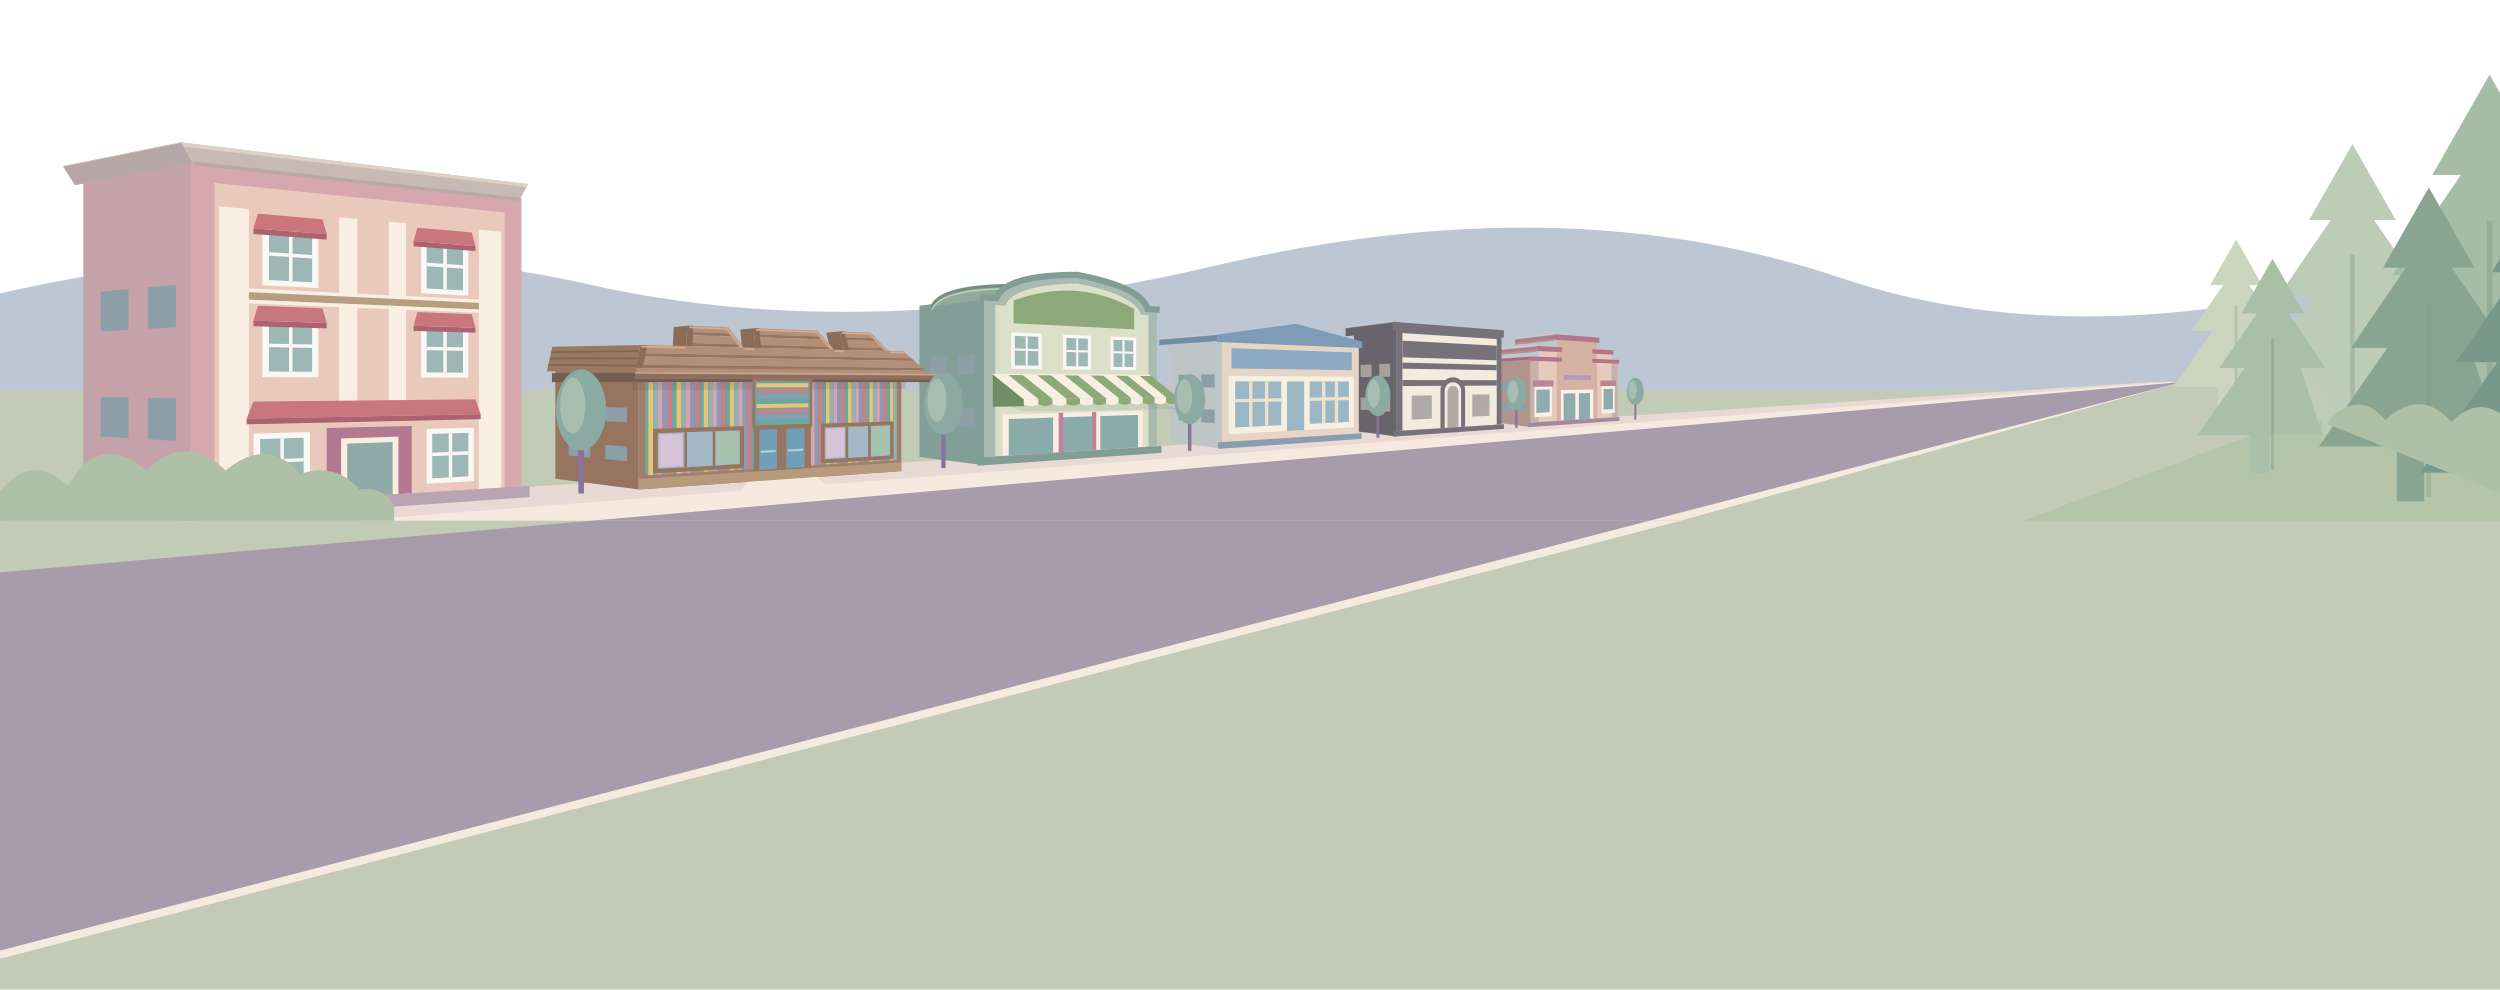
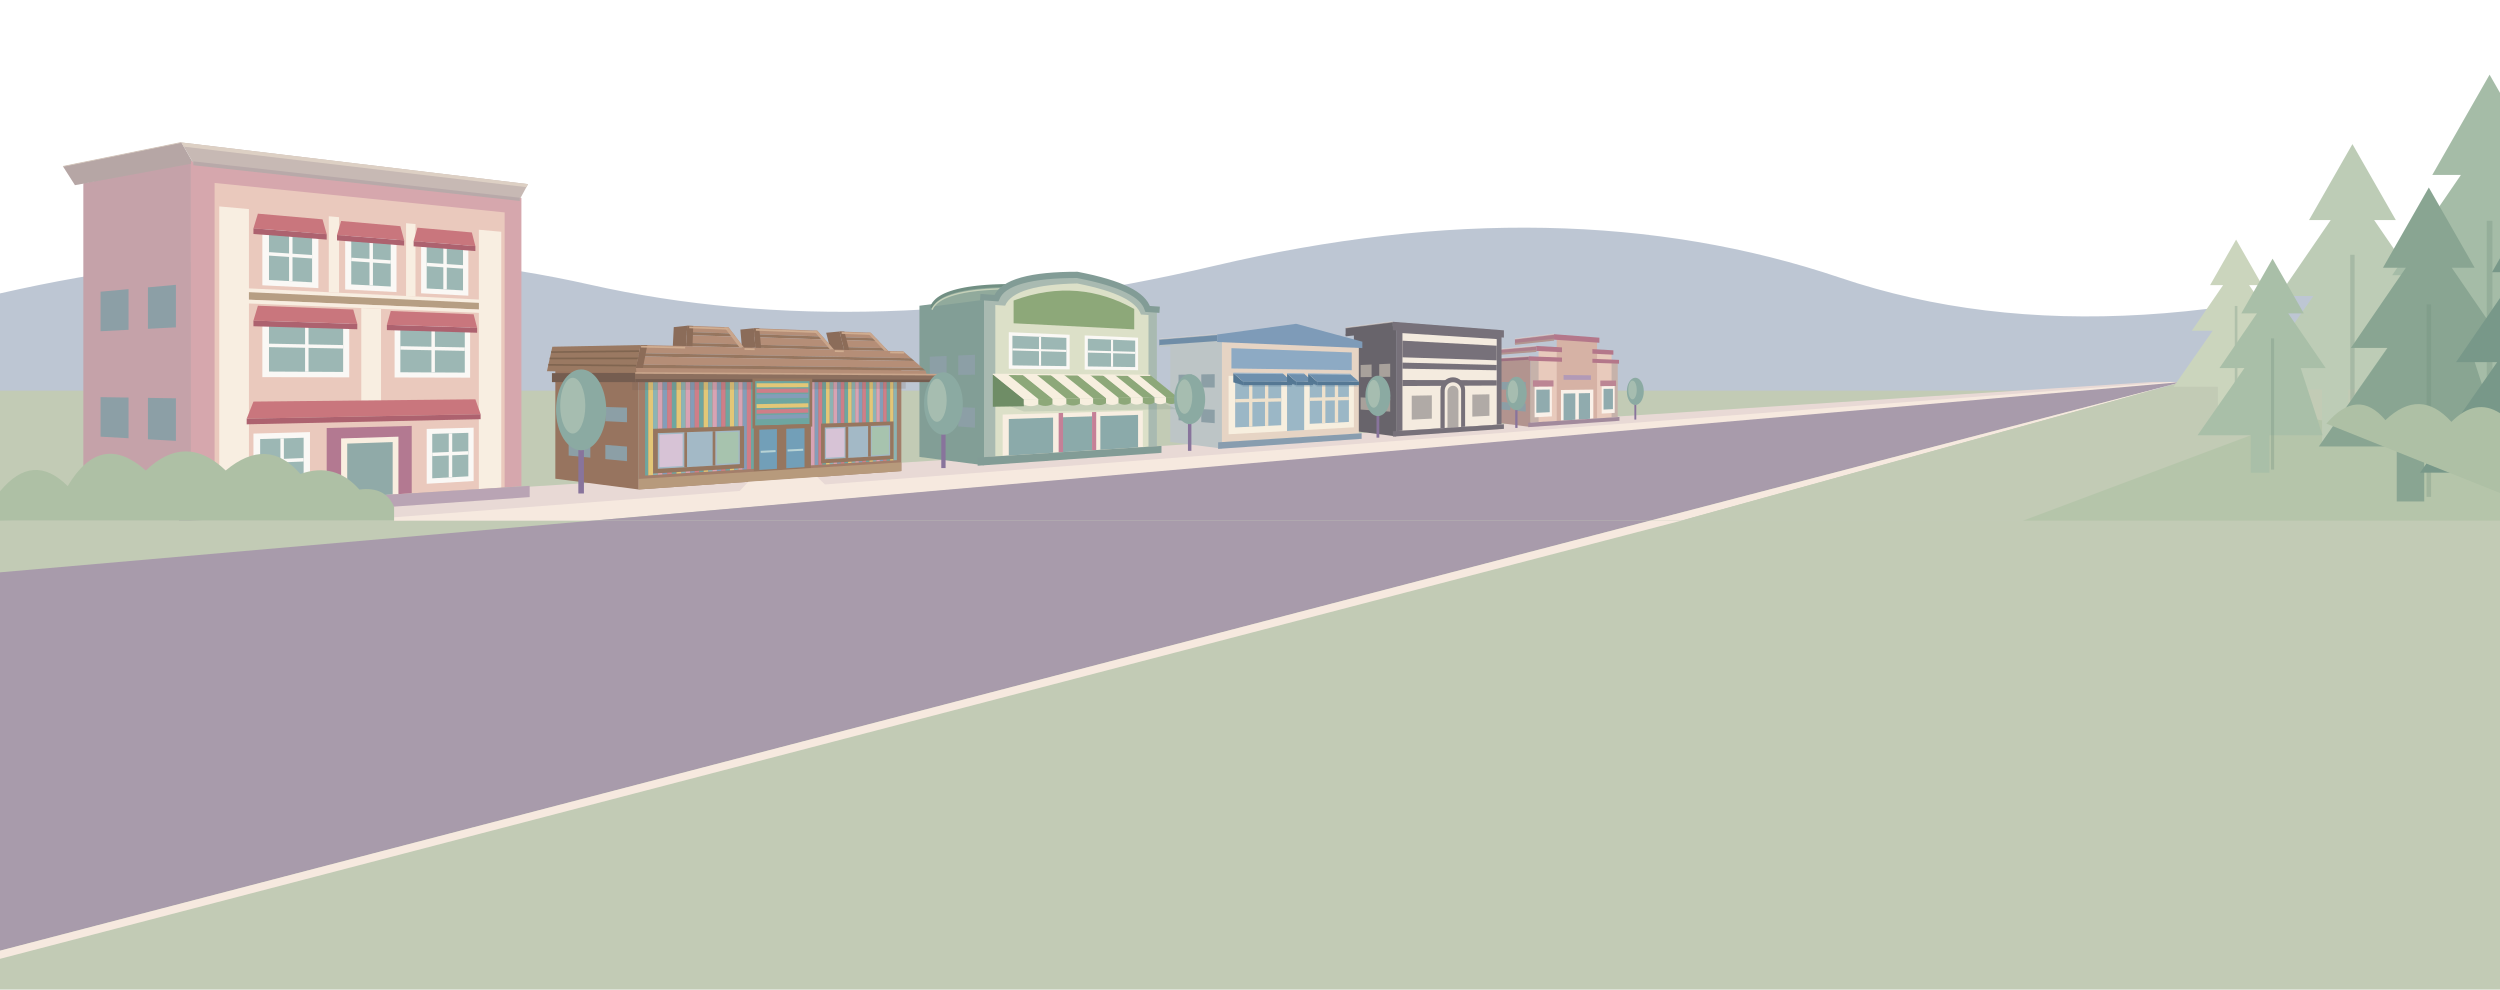
<svg xmlns="http://www.w3.org/2000/svg" viewBox="0 0 1440 570" preserveAspectRatio="xMidYMax meet" fill="none">
  <defs>
    <linearGradient id="village-sky" x1="0" y1="0" x2=".7" y2="1">
      <stop offset="0" stop-color="#b3cddd" />
      <stop offset=".55" stop-color="#ccdae5" />
      <stop offset="1" stop-color="#dce5e6" />
    </linearGradient>
    <radialGradient id="village-corner-warmth" gradientUnits="userSpaceOnUse" cx="-30" cy="-20" r="1160" gradientTransform="scale(1 .48)">
      <stop offset="0" stop-color="#eac0a7" />
      <stop offset=".32" stop-color="#edc9b4" stop-opacity=".95" />
      <stop offset=".65" stop-color="#e8c4c8" stop-opacity=".7" />
      <stop offset="1" stop-color="#dfcbdc" stop-opacity="0" />
    </radialGradient>
    <linearGradient id="village-peach-sweep" x1="0" y1="0" x2="1" y2="0">
      <stop offset="0" stop-color="#edc4aa" stop-opacity=".85" />
      <stop offset=".55" stop-color="#efc0be" stop-opacity=".65" />
      <stop offset="1" stop-color="#e8cbdc" stop-opacity="0" />
    </linearGradient>
    <linearGradient id="village-blue-sweep" x1="0" y1="0" x2="1" y2="0">
      <stop offset="0" stop-color="#c6bfdb" stop-opacity="0" />
      <stop offset=".45" stop-color="#c3c5e1" stop-opacity=".65" />
      <stop offset="1" stop-color="#9fc4dc" stop-opacity=".7" />
    </linearGradient>
    <filter id="village-sky-soften" x="-15%" y="-100%" width="130%" height="300%" color-interpolation-filters="sRGB">
      <feGaussianBlur stdDeviation="20" />
    </filter>
    <radialGradient id="village-sun-halo">
      <stop offset="0" stop-color="#fff0cc" stop-opacity=".35" />
      <stop offset="1" stop-color="#fff0cc" stop-opacity="0" />
    </radialGradient>
    <pattern id="toy-stripes" width="18" height="110" patternUnits="userSpaceOnUse">
      <path fill="#cf7e88" d="M0 0h3v110H0z" />
      <path fill="#6ea6a0" d="M3 0h3v110H3z" />
      <path fill="#e3c777" d="M6 0h3v110H6z" />
      <path fill="#8cb4b4" d="M9 0h3v110H9z" />
      <path fill="#d8a3b4" d="M12 0h3v110h-3z" />
      <path fill="#849db9" d="M15 0h3v110h-3z" />
    </pattern>
    <pattern id="toy-roof" width="12" height="7" patternUnits="userSpaceOnUse">
      <path fill="#b58e77" d="M0 0h12v7H0z" />
      <path fill="#96765f" d="M0 5h12v2H0z" />
    </pattern>
    <pattern id="awning-stripes" width="26" height="35" patternUnits="userSpaceOnUse" patternTransform="skewX(-12)">
      <path fill="#faf8f5" d="M0 0h13v35H0z" />
      <path fill="#83a7a0" d="M13 0h13v35H13z" />
    </pattern>
    <g id="window">
      <path fill="#faf8f5" d="M0 0h26v32H0z" />
      <path fill="#9cb7b4" d="M3 3h20v26H3z" />
      <path stroke="#faf8f5" stroke-width="2" d="M13 3v26M3 15h20" />
    </g>
    <g id="tree">
      <path stroke="#88749c" stroke-width="4" d="M0 0v52" />
      <ellipse cy="-8" rx="18" ry="29" fill="#8baaa2" />
      <ellipse cx="-6" cy="-11" rx="9" ry="20" fill="#a6bdb0" />
    </g>
  </defs>
  <style>
    .village-cloud { transform-box: fill-box; transform-origin: center; }
    @keyframes cloud-drift { from { transform: translateX(-26px); } to { transform: translateX(44px); } }
    @media (prefers-reduced-motion: no-preference) {
      .village-cloud { animation: cloud-drift 48s ease-in-out -18s infinite alternate; }
      .village-cloud-far { animation-duration: 67s; animation-delay: -40s; }
    }
  </style>
  <path fill="#bdc6d3" d="M0 169Q180 128 340 164T700 153T1060 160T1440 137v163H0z" />
  <path fill="#c2cbb5" d="M0 225h1440v75H0Z" />
  <path fill="#e8d9d5" d="M0 300 1240 220h17L230 300Z" />
  <path fill="#f6e9df" d="m1250 220 7 1L340 300H200Z" />
  <path fill="#a89bab" d="m1257 220-307 80H340Z" />
  <path fill="#f6e9df" d="m1257 220-289 80h-18Z" />
  <path fill="#c2cbb5" d="m1257 220 183 5v75H968Z" />
  <path fill="#b5c5aa" d="m1325 240 115 20v40h-275Z" />
  <path fill="#b2948f" d="M881.62,206.72 861.51,208.04 861.51,243.35 881.62,245.95Z" />
  <path fill="#8c9fa6" d="M878.81,220.05 873.58,220.05 873.58,224.57 878.81,224.69Z" />
  <path fill="#8c9fa6" d="M869.96,220.05 864.73,220.05 864.73,224.36 869.96,224.49Z" />
  <path fill="#8c9fa6" d="M878.81,232.43 873.58,232.10 873.58,236.62 878.81,237.07Z" />
  <path fill="#8c9fa6" d="M869.96,231.88 864.73,231.55 864.73,235.86 869.96,236.31Z" />
  <path fill="#9e6f80" d="M880.62,205.22 858.10,206.70 858.10,209.00 880.62,207.77Z" />
  <path stroke="#eaded5" stroke-opacity=".5" stroke-width=".7" d="M858.10,206.70 L880.62,205.22" />
  <path stroke="#b2948f" stroke-width="1.1" d="M858.10,209.00 L880.62,207.77" />
  <path fill="#ad7e8c" d="M884.93,199.27 862.41,201.35 862.41,203.94 884.93,202.15Z" />
  <path stroke="#eaded5" stroke-opacity=".5" stroke-width=".7" d="M862.41,201.35 L884.93,199.27" />
  <path stroke="#b2948f" stroke-width="1.1" d="M862.41,203.94 L884.93,202.15" />
  <path fill="#ad7e8c" d="M895.12,192.50 872.60,195.25 872.60,198.09 895.12,195.65Z" />
  <path stroke="#eaded5" stroke-opacity=".5" stroke-width=".7" d="M872.60,195.25 L895.12,192.50" />
  <path stroke="#b2948f" stroke-width="1.1" d="M872.60,198.09 L895.12,195.65" />
  <path fill="#c6b2aa" d="M881.62,206.72 931.81,208.52 931.81,240.23 881.62,243.40 881.62,206.72Z" />
  <path fill="#e8cabc" d="M886.23,200.78 928.28,202.99 928.28,240.45 886.23,243.11 886.23,200.78Z" />
  <path fill="#d6b2a5" d="M896.67,194.01 919.92,195.71 919.92,240.98 896.67,242.45 896.67,194.01Z" />
  <path fill="#b4778a" d="M880.62,205.22 932.56,207.29 932.56,209.48 880.62,207.77 880.62,205.22Z M884.93,199.27 929.30,201.78 929.30,204.31 884.93,202.15 884.93,199.27Z M895.12,192.50 921.25,194.51 921.25,197.43 895.12,195.65 895.12,192.50Z" />
  <path fill="#d6b2a5" d="M899.71,198.73 917.21,199.78 917.21,213.57 899.71,213.24 899.71,198.73Z" />
  <path fill="#b29ab7" d="M900.62,216.01 916.39,216.19 916.39,218.82 900.62,218.77 900.62,216.01Z" />
  <path fill="#faf1e9" d="M883.94,222.68 893.88,222.61 893.88,239.82 883.94,240.37 883.94,222.68Z M922.58,222.40 930.06,222.35 930.06,237.82 922.58,238.23 922.58,222.40Z M899.11,224.65 917.76,224.40 917.76,241.12 899.11,242.30 899.11,224.65Z" />
  <path fill="#90abae" d="M900.62,226.70 907.39,226.57 907.39,241.78 900.62,242.20 900.62,226.70Z M909.40,226.53 915.84,226.41 915.84,241.24 909.40,241.65 909.40,226.53Z M884.93,224.47 892.63,224.38 892.63,237.42 884.93,237.79 884.93,224.47Z M923.63,224.00 929.05,223.94 929.05,235.66 923.63,235.92 923.63,224.00Z" />
  <path fill="#bc8594" d="M882.95,219.07 894.81,219.10 894.81,222.60 882.95,222.69 882.95,219.07Z M921.78,219.17 930.81,219.19 930.81,222.34 921.78,222.41 921.78,219.17Z" />
  <path fill="#a28a9c" d="M880.28,243.49 932.81,240.17 932.81,242.36 880.28,246.04 880.28,243.49Z" />
  <path fill="#68646b" d="M804.16,187.69 779.84,190.92 779.84,248.24 804.16,251.37Z" />
  <path fill="#a8a19b" d="M800.75,209.49 794.43,209.77 794.43,217.10 800.75,217.02Z" />
  <path fill="#a8a19b" d="M790.05,209.96 783.73,210.24 783.73,217.24 790.05,217.16Z" />
  <path fill="#a8a19b" d="M800.75,229.58 794.43,229.33 794.43,236.67 800.75,237.12Z" />
  <path fill="#a8a19b" d="M790.05,229.16 783.73,228.90 783.73,235.90 790.05,236.35Z" />
  <path fill="#68646b" d="M802.31,185.35 775.08,188.81 775.08,193.18 802.31,190.20Z" />
  <path stroke="#eaded5" stroke-opacity=".5" stroke-width=".7" d="M775.08,188.81 L802.31,185.35" />
  <path stroke="#68646b" stroke-width="1.1" d="M775.08,193.18 L802.31,190.20" />
  <path fill="#77717a" d="M804.16,187.69 864.88,192.07 864.88,244.46 804.16,248.30 804.16,187.69Z" />
  <path fill="#f4ebdf" d="M807.80,191.87 862.12,195.31 862.12,244.64 807.80,248.07 807.80,191.87Z" />
  <path fill="#77717a" d="M802.31,185.35 866.25,190.27 866.25,194.44 802.31,190.20 802.31,185.35Z M807.80,196.23 862.12,199.13 862.12,207.55 807.80,205.81 807.80,196.23Z M807.80,208.86 862.12,210.22 862.12,213.28 807.80,212.35 807.80,208.86Z M807.80,218.88 862.12,219.02 862.12,222.08 807.80,222.36 807.80,218.88Z" />
  <path fill="#f4ebdf" d="M810.94,225.38 826.82,225.18 826.82,243.53 810.94,244.41 810.94,225.38Z M846.18,224.95 859.67,224.78 859.67,241.71 846.18,242.46 846.18,224.95Z" />
  <path fill="#b0aaa6" d="M813.16,227.93 824.74,227.72 824.74,241.13 813.16,241.70 813.16,227.93Z M848.06,227.30 857.90,227.12 857.90,239.49 848.06,239.98 848.06,227.30Z" />
  <path fill="#77717a" d="M829.70,246.68 829.70,224.73 829.84,223.28 830.26,221.88 830.94,220.59 831.84,219.46 832.94,218.55 834.19,217.87 835.53,217.46 836.92,217.32 838.31,217.47 839.62,217.90 840.83,218.57 841.88,219.48 842.74,220.57 843.38,221.82 843.77,223.17 843.90,224.57 843.90,245.79 829.70,246.68Z" />
  <path fill="#f4ebdf" d="M832.14,246.53 832.14,225.12 832.23,224.15 832.51,223.22 832.95,222.37 833.55,221.62 834.28,221.00 835.11,220.55 836.00,220.27 836.92,220.17 837.85,220.27 838.73,220.54 839.54,220.99 840.24,221.59 840.82,222.32 841.25,223.16 841.52,224.06 841.60,225.00 841.60,245.93 832.14,246.53Z" />
  <path fill="#b0aaa6" d="M833.75,246.43 833.75,225.51 833.81,224.87 833.99,224.25 834.28,223.68 834.68,223.18 835.16,222.77 835.71,222.46 836.31,222.28 836.92,222.21 837.54,222.27 838.13,222.45 838.67,222.75 839.14,223.15 839.53,223.63 839.82,224.19 840.00,224.80 840.06,225.43 840.06,246.03 833.75,246.43Z" />
  <path fill="#77717a" d="M802.31,248.41 866.25,244.37 866.25,247.02 802.31,251.50 802.31,248.41Z" />
  <path fill="#bdc5c6" d="M703.84,193.35 674.08,196.02 674.08,254.56 703.84,258.40Z" />
  <path fill="#8c9fa6" d="M699.67,215.53 691.94,215.65 691.94,223.14 699.67,223.23Z" />
  <path fill="#8c9fa6" d="M686.58,215.73 678.84,215.85 678.84,223.00 686.58,223.08Z" />
  <path fill="#8c9fa6" d="M699.67,236.06 691.94,235.63 691.94,243.13 699.67,243.75Z" />
  <path fill="#8c9fa6" d="M686.58,235.34 678.84,234.92 678.84,242.07 686.58,242.69Z" />
  <path fill="#6f8da7" d="M701.07,192.68 667.74,195.41 667.74,199.30 701.07,197.00Z" />
  <path stroke="#eaded5" stroke-opacity=".5" stroke-width=".7" d="M667.74,195.41 L701.07,192.68" />
  <path stroke="#bdc5c6" stroke-width="1.1" d="M667.74,199.30 L701.07,197.00" />
  <path fill="#e6d4c4" d="M703.84,193.35 782.68,197.18 782.68,249.65 703.84,254.64 703.84,193.35Z" />
  <path fill="#7e9bb8" d="M701.07,192.68 746.55,186.50 784.70,196.82 784.70,200.49 701.07,197.00 701.07,192.68Z" />
  <path fill="#8daac4" d="M709.30,200.54 778.61,203.02 778.61,213.23 709.30,212.24 709.30,200.54Z" />
  <path fill="#f7efdf" d="M707.67,216.49 779.84,216.96 779.84,246.13 707.67,250.12 707.67,216.49Z" />
  <path fill="#9bb7c6" d="M711.45,219.70 737.97,219.71 737.97,244.92 711.45,246.20 711.45,219.70Z M754.40,219.72 776.96,219.73 776.96,243.03 754.40,244.12 754.40,219.72Z M741.34,219.71 751.20,219.72 751.20,247.72 741.34,248.26 741.34,219.71Z" />
  <path stroke="#eee1cc" stroke-width="1.92" d="M720.42,219.70 720.42,245.77 M729.59,219.71 729.59,245.32 M762.45,219.73 762.45,243.73 M769.81,219.73 769.81,243.37 M711.45,230.83 737.97,230.30 M754.40,229.97 776.96,229.52" />
  <path fill="#889daf" d="M701.63,254.78 784.30,249.55 784.30,252.76 701.63,258.56 701.63,254.78Z" />
+   <path fill="#557894" fill-opacity=".18" d="M710.38,219.17 738.94,219.21 744.33,222.88 716.07,222.88Z" />
+   <path fill="#557894" d="M710.38,214.92 716.07,219.88 716.07,221.88 710.38,220.23Z" />
+   <path fill="#6e90ae" d="M710.38,214.92 738.94,215.18 744.33,219.88 716.07,219.88Z" />
+   <path fill="#557894" d="M716.07,219.88 744.33,219.88 744.33,221.88 716.07,221.88Z" />
+   <path stroke="#a2b9cc" stroke-width=".6" d="M710.38,214.92 L738.94,215.18" />
+   <path fill="#557894" fill-opacity=".18" d="M741.34,219.21 751.20,219.23 756.46,222.89 746.71,222.88Z" />
+   <path fill="#557894" d="M741.34,215.21 746.71,219.88 746.71,221.88 741.34,220.21Z" />
+   <path fill="#6e90ae" d="M741.34,215.21 751.20,215.30 756.46,219.89 746.71,219.88Z" />
+   <path fill="#557894" d="M746.71,219.88 756.46,219.89 756.46,221.89 746.71,221.88Z" />
+   <path stroke="#a2b9cc" stroke-width=".6" d="M741.34,215.21 L751.20,215.30" />
+   <path fill="#557894" fill-opacity=".18" d="M753.49,219.23 777.78,219.27 782.77,222.89 758.73,222.89Z" />
+   <path fill="#557894" d="M753.49,215.32 758.73,219.89 758.73,221.89 753.49,220.21Z" />
+   <path fill="#6e90ae" d="M753.49,215.32 777.78,215.55 782.77,219.89 758.73,219.89Z" />
+   <path fill="#557894" d="M758.73,219.89 782.77,219.89 782.77,221.89 758.73,221.89Z" />
+   <path stroke="#a2b9cc" stroke-width=".6" d="M753.49,215.32 L777.78,215.55" />
  <path fill="#829e96" d="M566.80,171.23 529.60,176.11 529.60,263.20 566.80,268.00Z" />
  <path fill="#8c9fa6" d="M561.59,204.36 551.92,204.77 551.92,215.92 561.59,215.80Z" />
  <path fill="#8c9fa6" d="M545.22,205.05 535.55,205.47 535.55,216.10 545.22,215.99Z" />
  <path fill="#8c9fa6" d="M561.59,234.89 551.92,234.49 551.92,245.64 561.59,246.34Z" />
  <path fill="#8c9fa6" d="M545.22,234.22 535.55,233.83 535.55,244.47 545.22,245.16Z" />
  <path fill="#91aa9c" d="M574.00,171.74 574.49,170.63 575.11,169.57 575.87,168.55 576.76,167.58 577.79,166.66 578.96,165.79 580.25,164.96 581.68,164.18 583.23,163.45 584.91,162.78 586.72,162.15 588.65,161.56 590.70,161.03 592.87,160.55 595.15,160.11 597.55,159.73 600.06,159.39 602.68,159.10 605.40,158.86 608.22,158.66 611.14,158.51 614.16,158.40 617.28,158.34 620.48,158.33 583.28,164.50 580.08,164.51 576.96,164.56 573.94,164.66 571.02,164.79 568.20,164.97 565.48,165.19 562.86,165.45 560.35,165.76 557.95,166.10 555.67,166.49 553.50,166.93 551.45,167.41 549.52,167.93 547.71,168.50 546.03,169.11 544.48,169.76 543.05,170.46 541.76,171.21 540.59,171.99 539.56,172.82 538.67,173.70 537.91,174.61 537.29,175.57 536.80,176.57Z" />
  <path fill="none" stroke="#718f83" stroke-width="1.80" stroke-linecap="round" d="M536.80,176.57 537.29,175.57 537.91,174.61 538.67,173.70 539.56,172.82 540.59,171.99 541.76,171.21 543.05,170.46 544.48,169.76 546.03,169.11 547.71,168.50 549.52,167.93 551.45,167.41 553.50,166.93 555.67,166.49 557.95,166.10 560.35,165.76 562.86,165.45 565.48,165.19 568.20,164.97 571.02,164.79 573.94,164.66 576.96,164.56 580.08,164.51 583.28,164.50" />
  <path fill="none" stroke="#c6d1b9" stroke-width=".8" d="M536.80,178.37 537.29,177.37 537.91,176.41 538.67,175.50 539.56,174.62 540.59,173.79 541.76,173.01 543.05,172.26 544.48,171.56 546.03,170.91 547.71,170.30 549.52,169.73 551.45,169.21 553.50,168.73 555.67,168.29 557.95,167.90 560.35,167.56 562.86,167.25 565.48,166.99 568.20,166.77 571.02,166.59 573.94,166.46 576.96,166.36 580.08,166.31 583.28,166.30" />
  <path fill="#a9bab1" d="M566.80,171.23 574.00,171.74 574.78,170.10 575.87,168.55 577.26,167.11 578.96,165.79 580.95,164.57 583.23,163.45 585.80,162.45 588.65,161.56 591.77,160.78 595.15,160.11 598.79,159.55 602.68,159.10 606.80,158.75 611.14,158.51 615.71,158.37 620.48,158.33 625.18,159.29 629.55,160.27 633.59,161.30 637.33,162.35 640.77,163.44 643.93,164.56 646.80,165.72 649.39,166.92 651.73,168.15 653.80,169.42 655.61,170.73 657.18,172.09 658.49,173.48 659.57,174.92 660.40,176.40 660.99,177.94 666.36,178.32 666.36,257.01 566.80,263.30 566.80,171.23Z" />
  <path fill="#dce0c8" d="M573.29,175.69 578.96,176.06 579.71,174.57 580.72,173.18 582.00,171.87 583.54,170.66 585.33,169.54 587.38,168.51 589.67,167.57 592.21,166.73 594.99,165.98 597.99,165.32 601.22,164.76 604.67,164.29 608.33,163.90 612.19,163.61 616.24,163.40 620.48,163.28 624.66,164.15 628.56,165.05 632.18,165.98 635.53,166.94 638.63,167.93 641.47,168.96 644.07,170.02 646.42,171.11 648.55,172.23 650.44,173.40 652.11,174.59 653.55,175.83 654.78,177.10 655.79,178.42 656.59,179.77 657.18,181.16 661.53,181.45 661.53,257.31 573.29,262.89 573.29,175.69Z" />
  <path stroke="#829c96" stroke-width="3.60" d="M564.61,171.08 574.00,171.74 574.78,170.10 575.87,168.55 577.26,167.11 578.96,165.79 580.95,164.57 583.23,163.45 585.80,162.45 588.65,161.56 591.77,160.78 595.15,160.11 598.79,159.55 602.68,159.10 606.80,158.75 611.14,158.51 615.71,158.37 620.48,158.33 625.18,159.29 629.55,160.27 633.59,161.30 637.33,162.35 640.77,163.44 643.93,164.56 646.80,165.72 649.39,166.92 651.73,168.15 653.80,169.42 655.61,170.73 657.18,172.09 658.49,173.48 659.57,174.92 660.40,176.40 660.99,177.94 667.95,178.43" />
  <path fill="#8da879" d="M583.84,173.10 588.65,171.46 593.39,170.10 598.07,169.02 602.68,168.21 607.22,167.68 611.70,167.40 616.12,167.39 620.48,167.62 624.78,168.10 629.02,168.83 633.20,169.79 637.33,170.98 641.41,172.40 645.43,174.04 649.39,175.90 653.31,177.98 653.31,189.72 583.84,186.21 583.84,173.10Z" />
-   <path fill="#faf8f5" d="M582.45,191.39 600.05,192.14 600.05,212.60 582.45,212.40 582.45,191.39Z" />
-   <path fill="#9cb7b4" d="M584.53,193.44 598.07,193.98 598.07,210.65 584.53,210.46 584.53,193.44Z" />
-   <path stroke="#faf8f5" stroke-width="1.20" d="M591.37,193.71 591.37,210.56 M584.53,201.30 598.07,201.68" />
-   <path fill="#faf8f5" d="M612.34,192.67 628.42,193.35 628.42,212.92 612.34,212.74 612.34,192.67Z" />
-   <path fill="#9cb7b4" d="M614.23,194.62 626.60,195.12 626.60,211.06 614.23,210.89 614.23,194.62Z" />
-   <path stroke="#faf8f5" stroke-width="1.20" d="M620.48,194.87 620.48,210.98 M614.23,202.13 626.60,202.48" />
-   <path fill="#faf8f5" d="M639.67,193.83 654.42,194.46 654.42,213.22 639.67,213.05 639.67,193.83Z" />
-   <path fill="#9cb7b4" d="M641.41,195.70 652.75,196.16 652.75,211.44 641.41,211.27 641.41,195.70Z" />
-   <path stroke="#faf8f5" stroke-width="1.20" d="M647.13,195.93 647.13,211.36 M641.41,202.89 652.75,203.21" />
+   <path fill="#faf8f5" d="M581.06,191.33 616.12,192.83 616.12,212.78 581.06,212.39 581.06,191.33Z M624.78,193.20 655.53,194.51 655.53,213.23 624.78,212.88 624.78,193.20Z" />
+   <path fill="#9cb7b4" d="M583.15,193.39 614.23,194.62 614.23,210.89 583.15,210.44 583.15,193.39Z M626.60,195.12 653.87,196.20 653.87,211.45 626.60,211.06 626.60,195.12Z" />
+   <path stroke="#faf8f5" stroke-width="1.20" d="M599.06,194.02 599.06,210.67 M583.15,201.26 614.23,202.13 M640.54,195.67 640.54,211.26 M626.60,202.48 653.87,203.24" />
  <path fill="#f8eee1" d="M577.55,238.80 658.27,236.55 658.27,257.52 577.55,262.62 577.55,238.80Z" />
  <path fill="#8baaaa" d="M581.06,241.34 606.57,240.53 606.57,260.78 581.06,262.40 581.06,241.34Z M611.70,240.36 629.02,239.81 629.02,259.36 611.70,260.46 611.70,240.36Z M633.80,239.66 655.53,238.97 655.53,257.69 633.80,259.06 633.80,239.66Z" />
  <path fill="#c58097" d="M609.79,237.91 612.34,237.83 612.34,260.42 609.79,260.58 609.79,237.91Z M629.02,237.37 631.42,237.30 631.42,259.21 629.02,259.36 629.02,237.37Z" />
  <path fill="#829c96" d="M563.14,263.53 669.01,256.84 669.01,260.84 563.14,268.26 563.14,263.53Z" />
  <path fill="#627d70" fill-opacity=".16" d="M571.86,230.29 662.61,228.92 678.10,235.67 589.73,237.01Z" />
  <path fill="#6f8d66" d="M571.86,215.62 589.73,230.01 589.73,234.01 571.86,234.29Z" />
  <path fill="#f7efdf" d="M571.86,215.62 580.48,215.67 598.12,229.88 589.73,230.01Z" />
  <path fill="#f7efdf" d="M589.73,230.01 L598.12,229.88 l0,3 Q593.92,234.94 589.73,233.01Z" />
  <path fill="#8da879" d="M580.48,215.67 588.88,215.73 606.30,229.76 598.12,229.88Z" />
  <path fill="#8da879" d="M598.12,229.88 L606.30,229.76 l0,3 Q602.21,234.82 598.12,232.88Z" />
  <path fill="#f7efdf" d="M588.88,215.73 597.07,215.78 614.27,229.63 606.30,229.76Z" />
  <path fill="#f7efdf" d="M606.30,229.76 L614.27,229.63 l0,3 Q610.29,234.69 606.30,232.76Z" />
  <path fill="#8da879" d="M597.07,215.78 605.06,215.83 622.06,229.52 614.27,229.63Z" />
  <path fill="#8da879" d="M614.27,229.63 L622.06,229.52 l0,3 Q618.17,234.58 614.27,232.63Z" />
  <path fill="#f7efdf" d="M605.06,215.83 612.86,215.88 629.65,229.40 622.06,229.52Z" />
  <path fill="#f7efdf" d="M622.06,229.52 L629.65,229.40 l0,3 Q625.86,234.46 622.06,232.52Z" />
  <path fill="#8da879" d="M612.86,215.88 620.48,215.93 637.07,229.29 629.65,229.40Z" />
  <path fill="#8da879" d="M629.65,229.40 L637.07,229.29 l0,3 Q633.36,234.35 629.65,232.40Z" />
  <path fill="#f7efdf" d="M620.48,215.93 627.91,215.98 644.31,229.18 637.07,229.29Z" />
  <path fill="#f7efdf" d="M637.07,229.29 L644.31,229.18 l0,3 Q640.69,234.24 637.07,232.29Z" />
  <path fill="#8da879" d="M627.91,215.98 635.18,216.02 651.38,229.07 644.31,229.18Z" />
  <path fill="#8da879" d="M644.31,229.18 L651.38,229.07 l0,3 Q647.85,234.13 644.31,232.18Z" />
  <path fill="#f7efdf" d="M635.18,216.02 642.27,216.07 658.29,228.97 651.38,229.07Z" />
  <path fill="#f7efdf" d="M651.38,229.07 L658.29,228.97 l0,3 Q654.84,234.02 651.38,232.07Z" />
  <path fill="#8da879" d="M642.27,216.07 649.21,216.12 665.04,228.87 658.29,228.97Z" />
  <path fill="#8da879" d="M658.29,228.97 L665.04,228.87 l0,3 Q661.67,233.92 658.29,231.97Z" />
  <path fill="#f7efdf" d="M649.21,216.12 655.98,216.16 671.64,228.77 665.04,228.87Z" />
  <path fill="#f7efdf" d="M665.04,228.87 L671.64,228.77 l0,3 Q668.34,233.82 665.04,231.87Z" />
  <path fill="#8da879" d="M655.98,216.16 662.61,216.20 678.10,228.67 671.64,228.77Z" />
  <path fill="#8da879" d="M671.64,228.77 L678.10,228.67 l0,3 Q674.87,233.72 671.64,231.77Z" />
  <path stroke="#f7efdf" stroke-width=".7" d="M571.86,215.62 L662.61,216.20" />
  <path fill="#97745f" d="M367.87,210.83 319.87,211.75 319.87,275.74 367.87,281.94Z" />
  <path fill="#8c9fa6" d="M361.15,234.80 348.67,234.41 348.67,242.60 361.15,243.21Z" />
  <path fill="#8c9fa6" d="M340.03,234.14 327.55,233.75 327.55,241.56 340.03,242.18Z" />
  <path fill="#8c9fa6" d="M361.15,257.23 348.67,256.25 348.67,264.44 361.15,265.64Z" />
  <path fill="#8c9fa6" d="M340.03,255.57 327.55,254.59 327.55,262.40 340.03,263.61Z" />
  <path fill="#a37e6a" d="M367.87,210.83 519.17,212.40 519.17,271.34 367.87,281.94 367.87,210.83Z" />
  <defs>
    <clipPath id="facade-clip-1">
      <path d="M371.58,216.05 516.60,216.70 516.60,265.03 371.58,273.90 371.58,216.05Z" />
    </clipPath>
  </defs>
  <g clip-path="url(#facade-clip-1)">
    <path fill="#d8a3b4" d="M308.22,176.89 311.40,177.04 311.40,343.09 308.22,343.50Z" />
    <path fill="#849db9" d="M311.40,177.04 314.55,177.18 314.55,342.67 311.40,343.09Z" />
    <path fill="#cf7e88" d="M314.55,177.18 317.68,177.33 317.68,342.26 314.55,342.67Z" />
    <path fill="#6ea6a0" d="M317.68,177.33 320.79,177.47 320.79,341.86 317.68,342.26Z" />
    <path fill="#e3c777" d="M320.79,177.47 323.88,177.61 323.88,341.45 320.79,341.86Z" />
    <path fill="#8cb4b4" d="M323.88,177.61 326.95,177.75 326.95,341.05 323.88,341.45Z" />
    <path fill="#d8a3b4" d="M326.95,177.75 330.00,177.89 330.00,340.65 326.95,341.05Z" />
    <path fill="#849db9" d="M330.00,177.89 333.02,178.03 333.02,340.26 330.00,340.65Z" />
    <path fill="#cf7e88" d="M333.02,178.03 336.03,178.16 336.03,339.86 333.02,340.26Z" />
    <path fill="#6ea6a0" d="M336.03,178.16 339.02,178.30 339.02,339.47 336.03,339.86Z" />
    <path fill="#e3c777" d="M339.02,178.30 341.99,178.44 341.99,339.08 339.02,339.47Z" />
    <path fill="#8cb4b4" d="M341.99,178.44 344.94,178.57 344.94,338.70 341.99,339.08Z" />
    <path fill="#d8a3b4" d="M344.94,178.57 347.87,178.70 347.87,338.31 344.94,338.70Z" />
    <path fill="#849db9" d="M347.87,178.70 350.78,178.84 350.78,337.93 347.87,338.31Z" />
    <path fill="#cf7e88" d="M350.78,178.84 353.68,178.97 353.68,337.55 350.78,337.93Z" />
    <path fill="#6ea6a0" d="M353.68,178.97 356.55,179.10 356.55,337.18 353.68,337.55Z" />
    <path fill="#e3c777" d="M356.55,179.10 359.41,179.23 359.41,336.80 356.55,337.18Z" />
    <path fill="#8cb4b4" d="M359.41,179.23 362.25,179.36 362.25,336.43 359.41,336.80Z" />
    <path fill="#d8a3b4" d="M362.25,179.36 365.07,179.49 365.07,336.06 362.25,336.43Z" />
    <path fill="#849db9" d="M365.07,179.49 367.87,179.62 367.87,335.70 365.07,336.06Z" />
    <path fill="#cf7e88" d="M367.87,179.62 370.66,179.75 370.66,335.33 367.87,335.70Z" />
    <path fill="#6ea6a0" d="M370.66,179.75 373.42,179.87 373.42,334.97 370.66,335.33Z" />
    <path fill="#e3c777" d="M373.42,179.87 376.17,180.00 376.17,334.61 373.42,334.97Z" />
    <path fill="#8cb4b4" d="M376.17,180.00 378.91,180.12 378.91,334.25 376.17,334.61Z" />
    <path fill="#d8a3b4" d="M378.91,180.12 381.62,180.25 381.62,333.90 378.91,334.25Z" />
    <path fill="#849db9" d="M381.62,180.25 384.32,180.37 384.32,333.54 381.62,333.90Z" />
    <path fill="#cf7e88" d="M384.32,180.37 387.00,180.49 387.00,333.19 384.32,333.54Z" />
    <path fill="#6ea6a0" d="M387.00,180.49 389.67,180.61 389.67,332.84 387.00,333.19Z" />
    <path fill="#e3c777" d="M389.67,180.61 392.32,180.73 392.32,332.50 389.67,332.84Z" />
    <path fill="#8cb4b4" d="M392.32,180.73 394.95,180.86 394.95,332.15 392.32,332.50Z" />
    <path fill="#d8a3b4" d="M394.95,180.86 397.57,180.97 397.57,331.81 394.95,332.15Z" />
    <path fill="#849db9" d="M397.57,180.97 400.17,181.09 400.17,331.47 397.57,331.81Z" />
    <path fill="#cf7e88" d="M400.17,181.09 402.76,181.21 402.76,331.13 400.17,331.47Z" />
    <path fill="#6ea6a0" d="M402.76,181.21 405.33,181.33 405.33,330.79 402.76,331.13Z" />
    <path fill="#e3c777" d="M405.33,181.33 407.88,181.45 407.88,330.46 405.33,330.79Z" />
    <path fill="#8cb4b4" d="M407.88,181.45 410.42,181.56 410.42,330.13 407.88,330.46Z" />
    <path fill="#d8a3b4" d="M410.42,181.56 412.94,181.68 412.94,329.80 410.42,330.13Z" />
    <path fill="#849db9" d="M412.94,181.68 415.45,181.79 415.45,329.47 412.94,329.80Z" />
    <path fill="#cf7e88" d="M415.45,181.79 417.95,181.91 417.95,329.14 415.45,329.47Z" />
    <path fill="#6ea6a0" d="M417.95,181.91 420.43,182.02 420.43,328.82 417.95,329.14Z" />
    <path fill="#e3c777" d="M420.43,182.02 422.89,182.13 422.89,328.50 420.43,328.82Z" />
    <path fill="#8cb4b4" d="M422.89,182.13 425.34,182.24 425.34,328.18 422.89,328.50Z" />
    <path fill="#d8a3b4" d="M425.34,182.24 427.78,182.35 427.78,327.86 425.34,328.18Z" />
    <path fill="#849db9" d="M427.78,182.35 430.20,182.46 430.20,327.54 427.78,327.86Z" />
    <path fill="#cf7e88" d="M430.20,182.46 432.60,182.57 432.60,327.22 430.20,327.54Z" />
    <path fill="#6ea6a0" d="M432.60,182.57 435.00,182.68 435.00,326.91 432.60,327.22Z" />
    <path fill="#e3c777" d="M435.00,182.68 437.37,182.79 437.37,326.60 435.00,326.91Z" />
    <path fill="#8cb4b4" d="M437.37,182.79 439.74,182.90 439.74,326.29 437.37,326.60Z" />
    <path fill="#d8a3b4" d="M439.74,182.90 442.09,183.01 442.09,325.98 439.74,326.29Z" />
    <path fill="#849db9" d="M442.09,183.01 444.43,183.11 444.43,325.68 442.09,325.98Z" />
    <path fill="#cf7e88" d="M444.43,183.11 446.75,183.22 446.75,325.37 444.43,325.68Z" />
    <path fill="#6ea6a0" d="M446.75,183.22 449.06,183.33 449.06,325.07 446.75,325.37Z" />
    <path fill="#e3c777" d="M449.06,183.33 451.36,183.43 451.36,324.77 449.06,325.07Z" />
    <path fill="#8cb4b4" d="M451.36,183.43 453.65,183.54 453.65,324.47 451.36,324.77Z" />
    <path fill="#d8a3b4" d="M453.65,183.54 455.92,183.64 455.92,324.17 453.65,324.47Z" />
    <path fill="#849db9" d="M455.92,183.64 458.18,183.74 458.18,323.88 455.92,324.17Z" />
    <path fill="#cf7e88" d="M458.18,183.74 460.42,183.85 460.42,323.58 458.18,323.88Z" />
    <path fill="#6ea6a0" d="M460.42,183.85 462.65,183.95 462.65,323.29 460.42,323.58Z" />
    <path fill="#e3c777" d="M462.65,183.95 464.88,184.05 464.88,323.00 462.65,323.29Z" />
    <path fill="#8cb4b4" d="M464.88,184.05 467.08,184.15 467.08,322.71 464.88,323.00Z" />
    <path fill="#d8a3b4" d="M467.08,184.15 469.28,184.25 469.28,322.43 467.08,322.71Z" />
    <path fill="#849db9" d="M469.28,184.25 471.46,184.35 471.46,322.14 469.28,322.43Z" />
    <path fill="#cf7e88" d="M471.46,184.35 473.63,184.45 473.63,321.86 471.46,322.14Z" />
    <path fill="#6ea6a0" d="M473.63,184.45 475.79,184.55 475.79,321.57 473.63,321.86Z" />
    <path fill="#e3c777" d="M475.79,184.55 477.94,184.65 477.94,321.29 475.79,321.57Z" />
    <path fill="#8cb4b4" d="M477.94,184.65 480.08,184.74 480.08,321.01 477.94,321.29Z" />
    <path fill="#d8a3b4" d="M480.08,184.74 482.20,184.84 482.20,320.73 480.08,321.01Z" />
    <path fill="#849db9" d="M482.20,184.84 484.31,184.94 484.31,320.46 482.20,320.73Z" />
    <path fill="#cf7e88" d="M484.31,184.94 486.41,185.03 486.41,320.18 484.31,320.46Z" />
    <path fill="#6ea6a0" d="M486.41,185.03 488.50,185.13 488.50,319.91 486.41,320.18Z" />
    <path fill="#e3c777" d="M488.50,185.13 490.58,185.22 490.58,319.64 488.50,319.91Z" />
    <path fill="#8cb4b4" d="M490.58,185.22 492.65,185.32 492.65,319.37 490.58,319.64Z" />
    <path fill="#d8a3b4" d="M492.65,185.32 494.70,185.41 494.70,319.10 492.65,319.37Z" />
    <path fill="#849db9" d="M494.70,185.41 496.75,185.50 496.75,318.83 494.70,319.10Z" />
    <path fill="#cf7e88" d="M496.75,185.50 498.78,185.60 498.78,318.57 496.75,318.83Z" />
    <path fill="#6ea6a0" d="M498.78,185.60 500.80,185.69 500.80,318.30 498.78,318.57Z" />
    <path fill="#e3c777" d="M500.80,185.69 502.81,185.78 502.81,318.04 500.80,318.30Z" />
    <path fill="#8cb4b4" d="M502.81,185.78 504.81,185.87 504.81,317.78 502.81,318.04Z" />
    <path fill="#d8a3b4" d="M504.81,185.87 506.80,185.96 506.80,317.51 504.81,317.78Z" />
    <path fill="#849db9" d="M506.80,185.96 508.78,186.05 508.78,317.26 506.80,317.51Z" />
    <path fill="#cf7e88" d="M508.78,186.05 510.75,186.14 510.75,317.00 508.78,317.26Z" />
    <path fill="#6ea6a0" d="M510.75,186.14 512.71,186.23 512.71,316.74 510.75,317.00Z" />
    <path fill="#e3c777" d="M512.71,186.23 514.66,186.32 514.66,316.49 512.71,316.74Z" />
    <path fill="#8cb4b4" d="M514.66,186.32 516.60,186.41 516.60,316.23 514.66,316.49Z" />
    <path fill="#d8a3b4" d="M516.60,186.41 518.53,186.50 518.53,315.98 516.60,316.23Z" />
    <path fill="#849db9" d="M518.53,186.50 520.44,186.59 520.44,315.73 518.53,315.98Z" />
    <path fill="#cf7e88" d="M520.44,186.59 522.35,186.67 522.35,315.48 520.44,315.73Z" />
    <path fill="#6ea6a0" d="M522.35,186.67 524.25,186.76 524.25,315.23 522.35,315.48Z" />
    <path fill="#e3c777" d="M524.25,186.76 526.14,186.85 526.14,314.99 524.25,315.23Z" />
    <path fill="#8cb4b4" d="M526.14,186.85 528.02,186.93 528.02,314.74 526.14,314.99Z" />
    <path fill="#d8a3b4" d="M528.02,186.93 529.88,187.02 529.88,314.49 528.02,314.74Z" />
    <path fill="#849db9" d="M529.88,187.02 531.74,187.10 531.74,314.25 529.88,314.49Z" />
    <path fill="#cf7e88" d="M531.74,187.10 533.59,187.19 533.59,314.01 531.74,314.25Z" />
    <path fill="#6ea6a0" d="M533.59,187.19 535.43,187.27 535.43,313.77 533.59,314.01Z" />
    <path fill="#e3c777" d="M535.43,187.27 537.26,187.35 537.26,313.53 535.43,313.77Z" />
    <path fill="#8cb4b4" d="M537.26,187.35 539.08,187.44 539.08,313.29 537.26,313.53Z" />
    <path fill="#d8a3b4" d="M539.08,187.44 540.90,187.52 540.90,313.05 539.08,313.29Z" />
    <path fill="#849db9" d="M540.90,187.52 542.70,187.60 542.70,312.82 540.90,313.05Z" />
    <path fill="#cf7e88" d="M542.70,187.60 544.49,187.69 544.49,312.58 542.70,312.82Z" />
    <path fill="#6ea6a0" d="M544.49,187.69 546.28,187.77 546.28,312.35 544.49,312.58Z" />
  </g>
  <path fill="#6d594e" fill-opacity=".18" d="M364.13,216.02 521.72,216.73 521.72,223.89 364.13,224.73Z" />
  <path fill="#9a7962" d="M369.03,198.72 318.15,199.72 315.04,213.80 365.92,214.80Z" />
  <path stroke="#806550" stroke-width="1" d="M317.46,202.81 L368.34,202.25" />
  <path stroke="#806550" stroke-width="1" d="M316.65,206.47 L367.53,206.43" />
  <path stroke="#806550" stroke-width="1" d="M315.85,210.14 L366.73,210.62" />
  <path fill="#8b6c59" d="M395.83,187.61 388.09,188.42 387.52,199.86 395.26,199.35Z" />
  <path fill="#8b6c59" d="M434.20,189.06 426.46,189.84 427.39,200.80 435.13,200.31Z" />
  <path fill="#8b6c59" d="M483.61,190.93 475.87,191.66 478.52,202.00 486.26,201.54Z" />
  <path fill="#755d50" d="M365.92,214.80 317.92,214.93 317.92,220.09 365.92,220.09Z" />
  <defs>
    <clipPath id="facade-clip-2">
      <path d="M366.27,211.93 369.03,198.72 395.26,199.35 395.83,187.61 419.60,188.51 428.47,200.15 435.13,200.31 434.20,189.06 470.74,190.45 480.41,201.40 486.26,201.54 483.61,190.93 501.47,191.61 511.55,202.15 520.27,202.36 533.04,213.45 534.65,217.93 366.94,217.45 366.27,211.93Z" />
    </clipPath>
  </defs>
  <g clip-path="url(#facade-clip-2)">
    <path fill="#b58e77" d="M328.98,171.51 531.12,182.13 531.12,185.66 328.98,176.03Z" />
    <path fill="#96765f" d="M328.98,176.03 531.12,185.66 531.12,187.07 328.98,177.84Z" />
    <path fill="#b58e77" d="M328.98,177.84 531.12,187.07 531.12,190.61 328.98,182.37Z" />
    <path fill="#96765f" d="M328.98,182.37 531.12,190.61 531.12,192.02 328.98,184.18Z" />
    <path fill="#b58e77" d="M328.98,184.18 531.12,192.02 533.36,195.84 329.52,188.98Z" />
    <path fill="#96765f" d="M329.52,188.98 533.36,195.84 534.48,197.39 329.79,190.93Z" />
    <path fill="#b58e77" d="M329.79,190.93 534.48,197.39 537.27,201.25 330.47,195.83Z" />
    <path fill="#96765f" d="M330.47,195.83 537.27,201.25 538.38,202.80 330.74,197.79Z" />
    <path fill="#b58e77" d="M330.74,197.79 538.38,202.80 541.16,206.65 331.42,202.71Z" />
    <path fill="#96765f" d="M331.42,202.71 541.16,206.65 542.26,208.19 331.70,204.69Z" />
    <path fill="#b58e77" d="M331.70,204.69 542.26,208.19 545.03,212.03 332.38,209.64Z" />
    <path fill="#96765f" d="M332.38,209.64 545.03,212.03 546.14,213.57 332.66,211.62Z" />
    <path fill="#b58e77" d="M332.66,211.62 546.14,213.57 547.79,217.27 333.07,216.44Z" />
    <path fill="#96765f" d="M333.07,216.44 547.79,217.27 547.79,218.67 333.07,218.27Z" />
    <path fill="#b58e77" d="M333.07,218.27 547.79,218.67 547.79,222.18 333.07,222.85Z" />
    <path fill="#96765f" d="M333.07,222.85 547.79,222.18 547.79,223.58 333.07,224.68Z" />
  </g>
  <path fill="#8c6c58" d="M395.26,199.35 395.83,187.61 399.31,187.74 398.88,199.44 395.26,199.35Z M435.13,200.31 434.20,189.06 437.37,189.18 438.43,200.39 435.13,200.31Z M486.26,201.54 483.61,190.93 486.41,191.04 489.16,201.61 486.26,201.54Z M366.27,211.93 369.03,198.72 372.87,198.81 370.30,211.96 366.27,211.93Z" />
  <path fill="#c9a58b" d="M417.12,188.42 425.94,200.09 428.47,200.15 419.60,188.51 417.12,188.42Z M468.55,190.36 478.19,201.35 480.41,201.40 470.74,190.45 468.55,190.36Z M499.45,191.53 509.50,202.10 511.55,202.15 501.47,191.61 499.45,191.53Z" />
  <path stroke="#d0ad90" stroke-width="1.01" d="M397.01,188.55 419.13,189.37 M435.39,189.97 470.47,191.26 M484.80,191.78 501.31,192.39 M369.26,199.66 394.64,200.25 M428.83,201.03 434.68,201.17 M480.88,202.23 486.01,202.35 M512.74,202.97 520.80,203.15" />
  <path fill="#8c6f5e" d="M365.92,214.80 541.28,215.83 541.28,220.08 365.92,220.09 365.92,214.80Z" />
  <path fill="#755d50" d="M365.92,218.33 541.28,218.66 541.28,220.08 365.92,220.09 365.92,218.33Z" />
  <path stroke="#c9a58b" stroke-width="0.93" d="M365.92,214.80 541.28,215.83" />
  <path fill="#6ea6a0" stroke="#96765f" stroke-width="1.55" d="M434.20,218.74 467.08,218.79 467.08,244.96 434.20,246.01 434.20,218.74Z" />
  <path stroke="#e3c777" stroke-width="2.32" d="M435.79,221.94 465.61,221.87 M435.79,233.95 465.61,233.44" />
  <path stroke="#cf7e88" stroke-width="2.32" d="M435.79,225.15 465.61,224.96 M435.79,237.15 465.61,236.53" />
  <path stroke="#849db9" stroke-width="2.32" d="M435.79,228.35 465.61,228.04 M435.79,240.36 465.61,239.61" />
  <path fill="#96765f" d="M376.17,247.00 428.58,245.38 428.58,269.61 376.17,272.76 376.17,247.00Z M472.91,244.01 514.66,242.73 514.66,264.42 472.91,266.94 472.91,244.01Z M434.20,245.21 467.08,244.19 467.08,269.60 434.20,271.67 434.20,245.21Z" />
  <path fill="#a3b9c6" d="M378.91,249.48 426.15,247.88 426.15,267.32 378.91,270.03 378.91,249.48Z M475.08,246.23 512.71,244.96 512.71,262.36 475.08,264.52 475.08,246.23Z" />
  <path fill="#d7c3d6" d="M379.81,250.31 393.20,249.84 393.20,268.37 379.81,269.12 379.81,250.31Z M475.79,246.97 486.41,246.60 486.41,263.12 475.79,263.72 475.79,246.97Z" />
  <path fill="#a7c3ae" d="M412.94,249.15 425.34,248.72 425.34,266.56 412.94,267.26 412.94,249.15Z M502.14,246.05 512.06,245.71 512.06,261.68 502.14,262.23 502.14,246.05Z" />
  <path stroke="#96765f" stroke-width="1.55" d="M394.95,248.94 394.95,269.11 M411.26,248.39 411.26,268.18 M487.81,245.80 487.81,263.79 M500.80,245.36 500.80,263.05" />
  <path fill="#729fb8" d="M437.37,247.51 447.52,247.16 447.52,270.04 437.37,270.68 437.37,247.51Z M452.89,246.98 463.40,246.63 463.40,269.06 452.89,269.71 452.89,246.98Z" />
  <path stroke="#b8d3d5" stroke-width="1.16" d="M438.16,260.25 446.75,259.83 M453.65,259.48 462.65,259.04" />
  <path fill="#b79a7c" d="M367.87,275.87 519.17,266.31 519.17,271.34 367.87,281.94 367.87,275.87Z" />
  <path fill="#f6e9df" d="M431.00,277.51 470.74,274.73 475.79,279.70 425.34,283.58 431.00,277.51Z" />
  <path fill="#c5a2a9" d="M110.00,92.80 48.00,105.52 48.00,292.00 110.00,300.00Z" />
  <path fill="#8c9fa6" d="M101.32,164.04 85.20,165.52 85.20,189.39 101.32,188.56Z" />
  <path fill="#8c9fa6" d="M74.04,166.54 57.92,168.02 57.92,190.79 74.04,189.96Z" />
  <path fill="#8c9fa6" d="M101.32,229.42 85.20,229.17 85.20,253.04 101.32,253.93Z" />
  <path fill="#8c9fa6" d="M74.04,229.00 57.92,228.75 57.92,251.53 74.04,252.42Z" />
  <path fill="#b6a6a5" d="M104.47,82.06 36.27,95.85 43.17,106.66 111.37,94.07Z" />
  <path stroke="#d1c3b9" stroke-width=".5" d="M36.27,95.85 L104.47,82.06" />
  <path fill="#d6a7ad" d="M110.00,92.80 300.33,114.00 300.33,280.13 110.00,292.16 110.00,92.80Z" />
  <path fill="#eac9bd" d="M123.60,105.38 290.68,122.35 290.68,280.74 123.60,291.30 123.60,105.38Z" />
  <path fill="#c7b9b4" d="M104.47,82.06 304.14,106.06 299.38,114.83 111.37,94.07 104.47,82.06Z" />
  <path fill="#ddd0c4" d="M104.47,82.06 304.14,106.06 303.19,107.80 105.86,84.47 104.47,82.06Z" />
  <path fill="#b8a9a9" d="M111.37,92.95 299.38,113.89 299.38,115.76 111.37,95.19 111.37,92.95Z" />
-   <path fill="#f8eee1" d="M126.28,118.90 143.39,120.44 143.39,290.05 126.28,291.13 126.28,118.90Z M275.83,132.33 288.73,133.49 288.73,280.87 275.83,281.68 275.83,132.33Z M195.30,125.10 205.80,126.04 205.80,236.86 195.30,237.03 195.30,125.10Z M223.95,127.67 233.89,128.57 233.89,236.40 223.95,236.56 223.95,127.67Z" />
+   <path fill="#f8eee1" d="M126.28,118.90 143.39,120.44 143.39,290.05 126.28,291.13 126.28,118.90Z M275.83,132.33 288.73,133.49 288.73,280.87 275.83,281.68 275.83,132.33Z M189.38,124.57 195.30,125.10 195.30,168.63 189.38,168.34 189.38,124.57Z M233.89,128.57 239.33,129.05 239.33,170.77 233.89,170.50 233.89,128.57Z M208.10,177.44 219.47,177.90 219.47,236.64 208.10,236.82 208.10,177.44Z" />
  <path fill="#faf8f5" d="M151.12,129.77 183.39,132.41 183.39,165.95 151.12,164.32 151.12,129.77Z" />
  <path fill="#9cb7b4" d="M154.94,133.31 179.76,135.27 179.76,162.61 154.94,161.29 154.94,133.31Z" />
  <path stroke="#faf8f5" stroke-width="2.00" d="M167.49,134.30 167.49,161.96 M154.94,146.22 179.76,147.89" />
+   <path fill="#faf8f5" d="M198.82,133.68 228.39,136.10 228.39,168.23 198.82,166.73 198.82,133.68Z" />
+   <path fill="#9cb7b4" d="M202.32,137.06 225.07,138.85 225.07,165.04 202.32,163.82 202.32,137.06Z" />
+   <path stroke="#faf8f5" stroke-width="2.00" d="M213.82,137.96 213.82,164.44 M202.32,149.41 225.07,150.94" />
  <path fill="#faf8f5" d="M242.56,137.27 269.76,139.49 269.76,170.32 242.56,168.94 242.56,137.27Z" />
  <path fill="#9cb7b4" d="M245.78,140.49 266.70,142.14 266.70,167.27 245.78,166.15 245.78,140.49Z" />
  <path stroke="#faf8f5" stroke-width="2.00" d="M256.35,141.32 256.35,166.71 M245.78,152.33 266.70,153.74" />
-   <path fill="#faf8f5" d="M151.12,182.67 183.39,183.77 183.39,217.31 151.12,217.22 151.12,182.67Z" />
-   <path fill="#9cb7b4" d="M154.94,186.03 179.76,186.80 179.76,214.14 154.94,214.01 154.94,186.03Z" />
-   <path stroke="#faf8f5" stroke-width="2.00" d="M167.49,186.42 167.49,214.07 M154.94,198.94 179.76,199.42" />
-   <path fill="#faf8f5" d="M242.56,185.77 269.76,186.70 269.76,217.52 242.56,217.45 242.56,185.77Z" />
-   <path fill="#9cb7b4" d="M245.78,188.84 266.70,189.49 266.70,214.62 245.78,214.50 245.78,188.84Z" />
-   <path stroke="#faf8f5" stroke-width="2.00" d="M256.35,189.17 256.35,214.56 M245.78,200.69 266.70,201.09" />
+   <path fill="#faf8f5" d="M151.12,182.67 201.16,184.37 201.16,217.35 151.12,217.22 151.12,182.67Z M227.29,185.26 270.78,186.73 270.78,217.53 227.29,217.42 227.29,185.26Z" />
+   <path fill="#9cb7b4" d="M154.94,186.03 197.65,187.35 197.65,214.24 154.94,214.01 154.94,186.03Z M230.60,188.37 267.72,189.52 267.72,214.62 230.60,214.42 230.60,188.37Z" />
+   <path stroke="#faf8f5" stroke-width="2.00" d="M176.72,186.71 176.72,214.12 M154.94,198.94 197.65,199.76 M249.50,188.96 249.50,214.52 M230.60,200.39 267.72,201.11" />
  <path fill="#b69e83" d="M143.39,167.19 275.83,173.50 275.83,178.29 143.39,172.63 143.39,167.19Z" />
  <path fill="#f8eee1" d="M142.09,166.04 276.84,172.59 276.84,174.50 142.09,168.22 142.09,166.04Z M142.09,172.57 276.84,178.33 276.84,180.24 142.09,174.75 142.09,172.57Z" />
-   <path fill="#c9767d" d="M148.55,123.07 145.98,131.52 188.18,134.89 185.79,126.34 148.55,123.07Z M240.41,131.14 238.25,138.90 273.82,141.75 271.79,133.89 240.41,131.14Z M148.55,176.09 145.98,184.67 188.18,186.02 185.79,177.58 148.55,176.09Z M240.41,179.75 238.25,187.62 273.82,188.75 271.79,181.00 240.41,179.75Z M145.98,231.31 142.09,241.15 276.84,238.58 273.82,230.00 145.98,231.31Z" />
-   <path fill="#ad626f" d="M145.98,131.52 188.18,134.89 188.18,138.02 145.98,134.77 145.98,131.52Z M238.25,138.90 273.82,141.75 273.82,144.62 238.25,141.88 238.25,138.90Z M145.98,184.67 188.18,186.02 188.18,189.15 145.98,187.92 145.98,184.67Z M238.25,187.62 273.82,188.75 273.82,191.63 238.25,190.60 238.25,187.62Z M142.09,241.15 276.84,238.58 276.84,241.45 142.09,244.41 142.09,241.15Z" />
+   <path fill="#c9767d" d="M148.55,123.07 145.98,131.52 188.18,134.89 185.79,126.34 148.55,123.07Z M196.48,127.28 194.12,135.37 232.80,138.46 230.60,130.27 196.48,127.28Z M240.41,131.14 238.25,138.90 273.82,141.75 271.79,133.89 240.41,131.14Z M148.55,176.09 145.98,184.67 205.80,186.58 203.48,178.28 148.55,176.09Z M225.07,179.14 222.84,187.12 274.82,188.79 272.81,181.04 225.07,179.14Z M145.98,231.31 142.09,241.15 276.84,238.58 273.82,230.00 145.98,231.31Z" />
+   <path fill="#ad626f" d="M145.98,131.52 188.18,134.89 188.18,138.02 145.98,134.77 145.98,131.52Z M194.12,135.37 232.80,138.46 232.80,141.46 194.12,138.48 194.12,135.37Z M238.25,138.90 273.82,141.75 273.82,144.62 238.25,141.88 238.25,138.90Z M145.98,184.67 205.80,186.58 205.80,189.66 145.98,187.92 145.98,184.67Z M222.84,187.12 274.82,188.79 274.82,191.66 222.84,190.15 222.84,187.12Z M142.09,241.15 276.84,238.58 276.84,241.45 142.09,244.41 142.09,241.15Z" />
  <path fill="#b37991" d="M188.18,246.53 237.16,245.31 237.16,284.13 188.18,287.22 188.18,246.53Z" />
  <path fill="#f9eee0" d="M196.48,252.53 229.50,251.52 229.50,284.61 196.48,286.70 196.48,252.53Z" />
  <path fill="#90aaa8" d="M199.99,255.52 226.18,254.64 226.18,284.82 199.99,286.47 199.99,255.52Z" />
  <path fill="#faf8f5" d="M145.98,249.75 178.55,248.88 178.55,282.56 145.98,284.46 145.98,249.75Z" />
  <path fill="#9cb7b4" d="M149.84,252.89 174.89,252.14 174.89,279.61 149.84,281.00 149.84,252.89Z" />
  <path stroke="#faf8f5" stroke-width="2.00" d="M162.51,252.51 162.51,280.29 M149.84,265.86 174.89,264.82" />
  <path fill="#faf8f5" d="M245.78,247.07 272.81,246.34 272.81,277.07 245.78,278.65 245.78,247.07Z" />
  <path fill="#9cb7b4" d="M248.97,249.93 269.76,249.31 269.76,274.36 248.97,275.51 248.97,249.93Z" />
  <path stroke="#faf8f5" stroke-width="2.00" d="M259.48,249.62 259.48,274.93 M248.97,261.74 269.76,260.87" />
  <path fill="#b9a4b4" d="M103.08,292.60 305.09,279.83 305.09,286.33 103.08,300.48 103.08,292.60Z" />
  <use href="#tree" transform="translate(334.73 242.49) scale(0.803)" />
  <use href="#tree" transform="translate(543.42 237.37) scale(0.620)" />
  <use href="#tree" transform="translate(685.25 233.90) scale(0.496)" />
  <use href="#tree" transform="translate(793.67 231.24) scale(0.401)" />
  <use href="#tree" transform="translate(873.44 229.28) scale(0.331)" />
  <use href="#tree" transform="translate(941.95 227.60) scale(0.271)" />
  <defs>
    <g id="village-pine">
      <path fill="currentColor" d="M0 0-20 35h10l-24 35h16l-30 43h34v24h12v-24h34L18 70h16L10 35h10Z" />
      <path stroke="#6e8e7d" stroke-width="2" stroke-opacity=".3" d="M0 51v84" />
    </g>
  </defs>
  <g aria-hidden="true">
    <use href="#village-pine" color="#cbd5bd" transform="translate(1288 138) scale(.75)" />
    <use href="#village-pine" color="#bdccb6" transform="translate(1355 83) scale(1.25)" />
    <use href="#village-pine" color="#a5bca7" transform="translate(1434 43) scale(1.65)" />
    <use href="#village-pine" color="#a9bfa8" transform="translate(1309 149) scale(.9)" />
    <use href="#village-pine" color="#89a592" transform="translate(1399 108) scale(1.32)" />
    <use href="#village-pine" color="#789889" transform="translate(1465 105) scale(1.48)" />
  </g>
  <path fill="#aec0a5" d="M0 283q19-23 39-3 19-32 45-9 23-22 46 0 24-20 43 2 20-7 34 9 15-2 20 10v8H0Z" />
  <path fill="#aec0a5" d="m1340 244q18-21 34-2 20-19 38 1 14-14 28-5v46Z" />
  <path fill="#c2cbb5" d="M0 300h1440v270H0Z" />
  <path fill="#a89bab" d="M340 300h610L-86 570H-2755Z" />
  <path fill="#f6e9df" d="M950 300h18L-68 570h-18Z" />
</svg>
